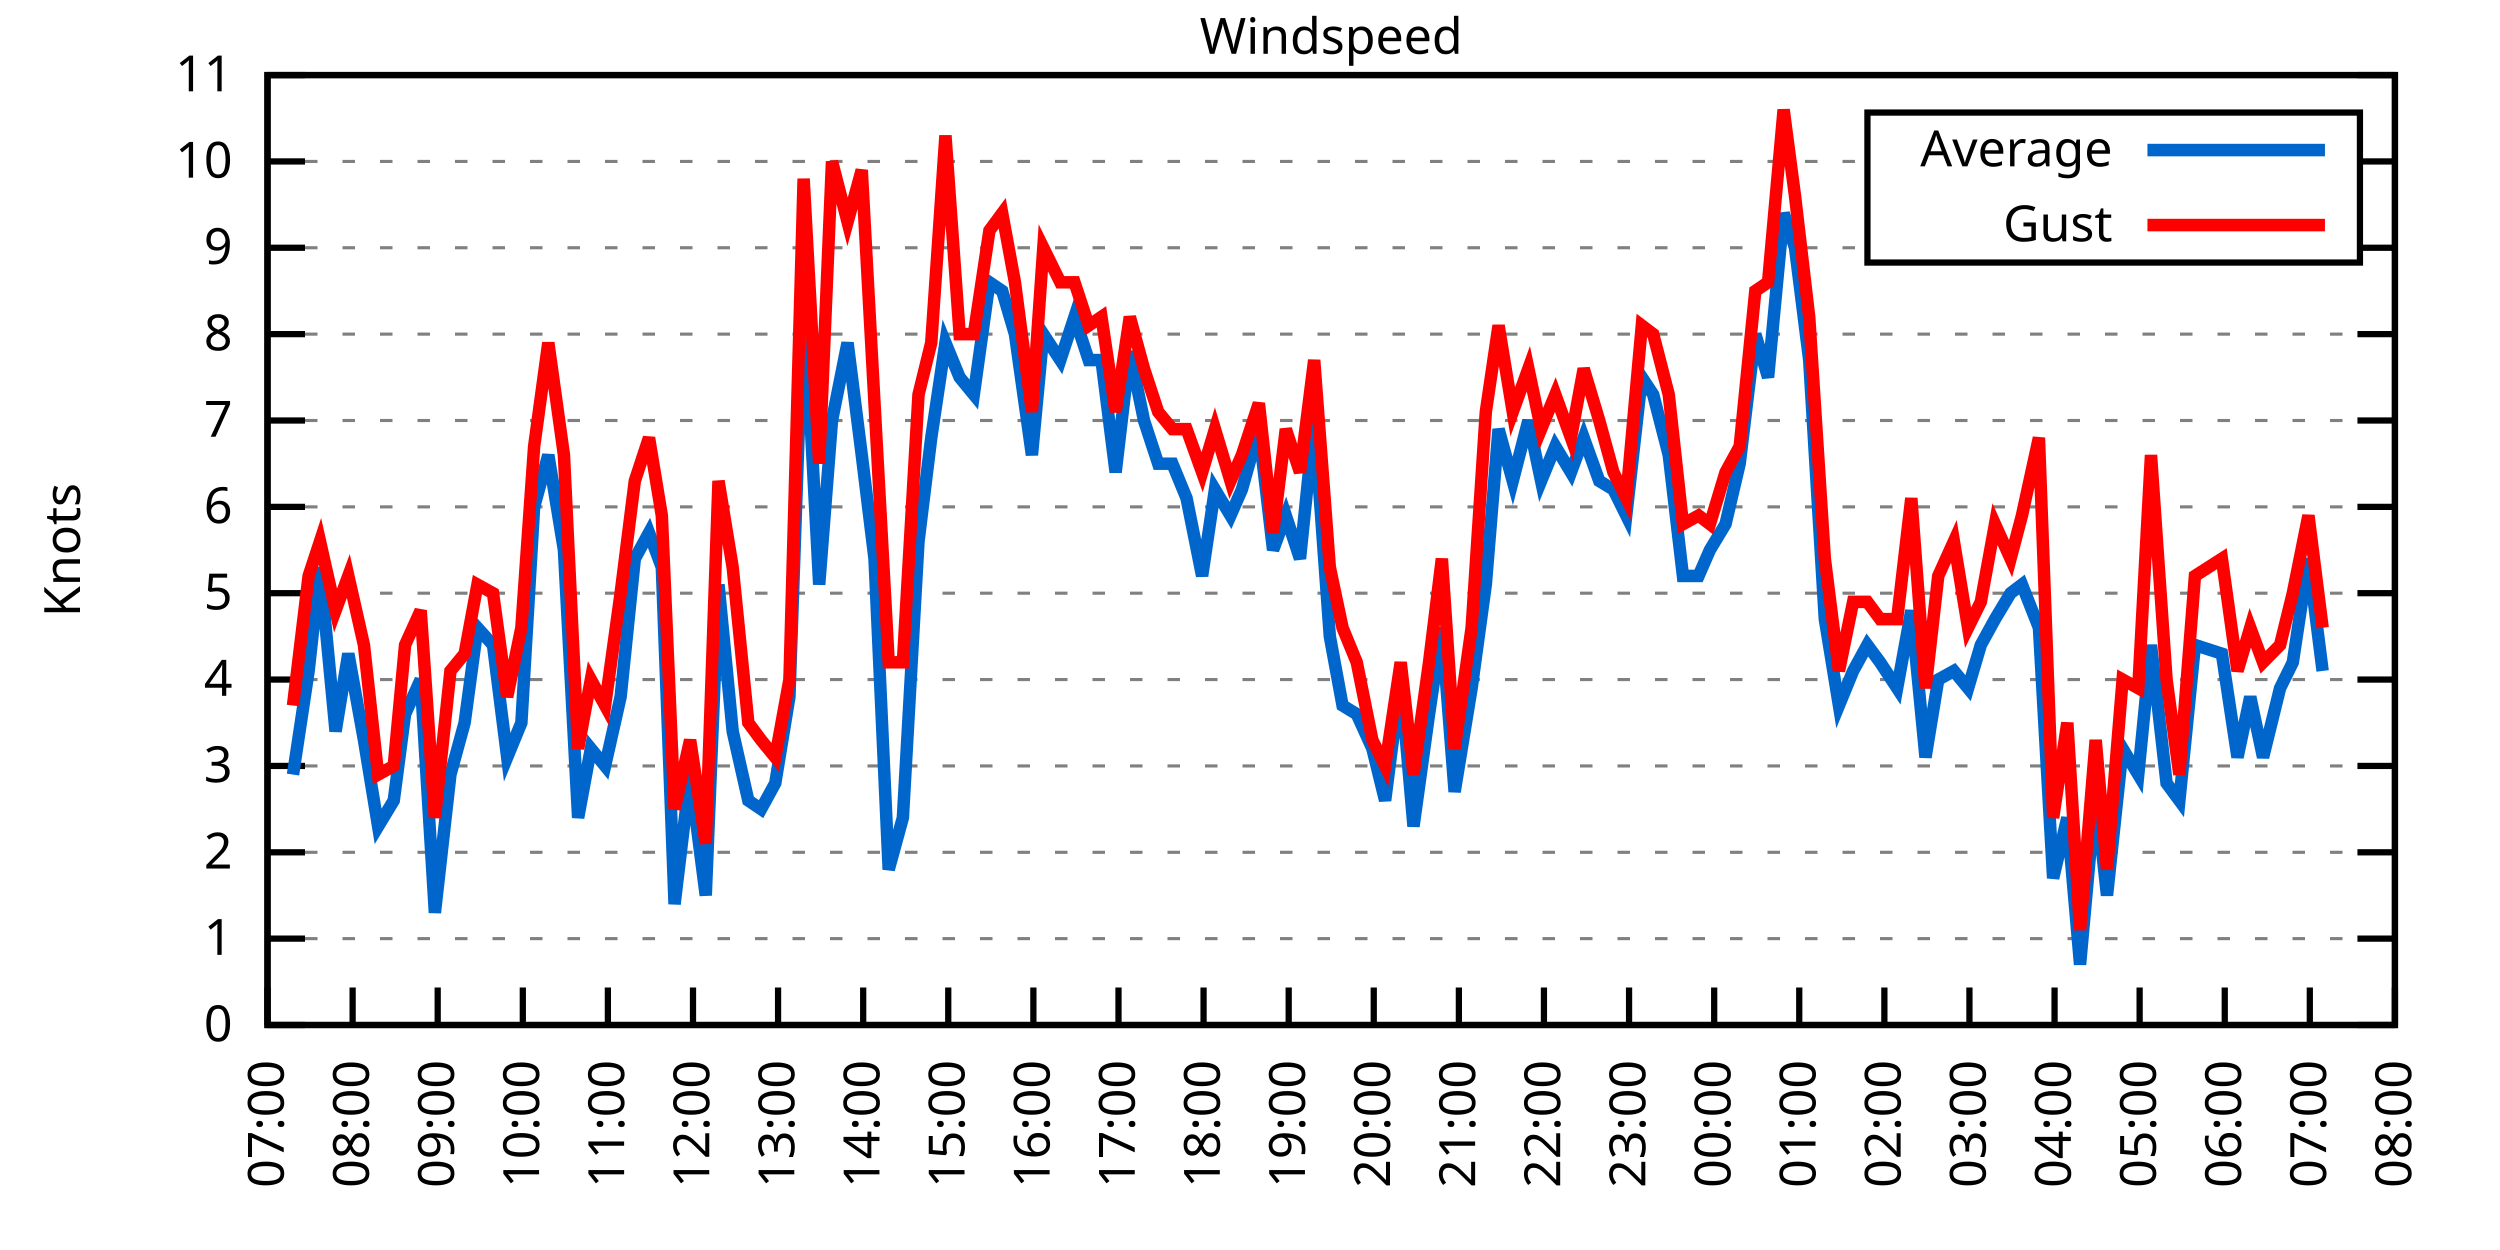
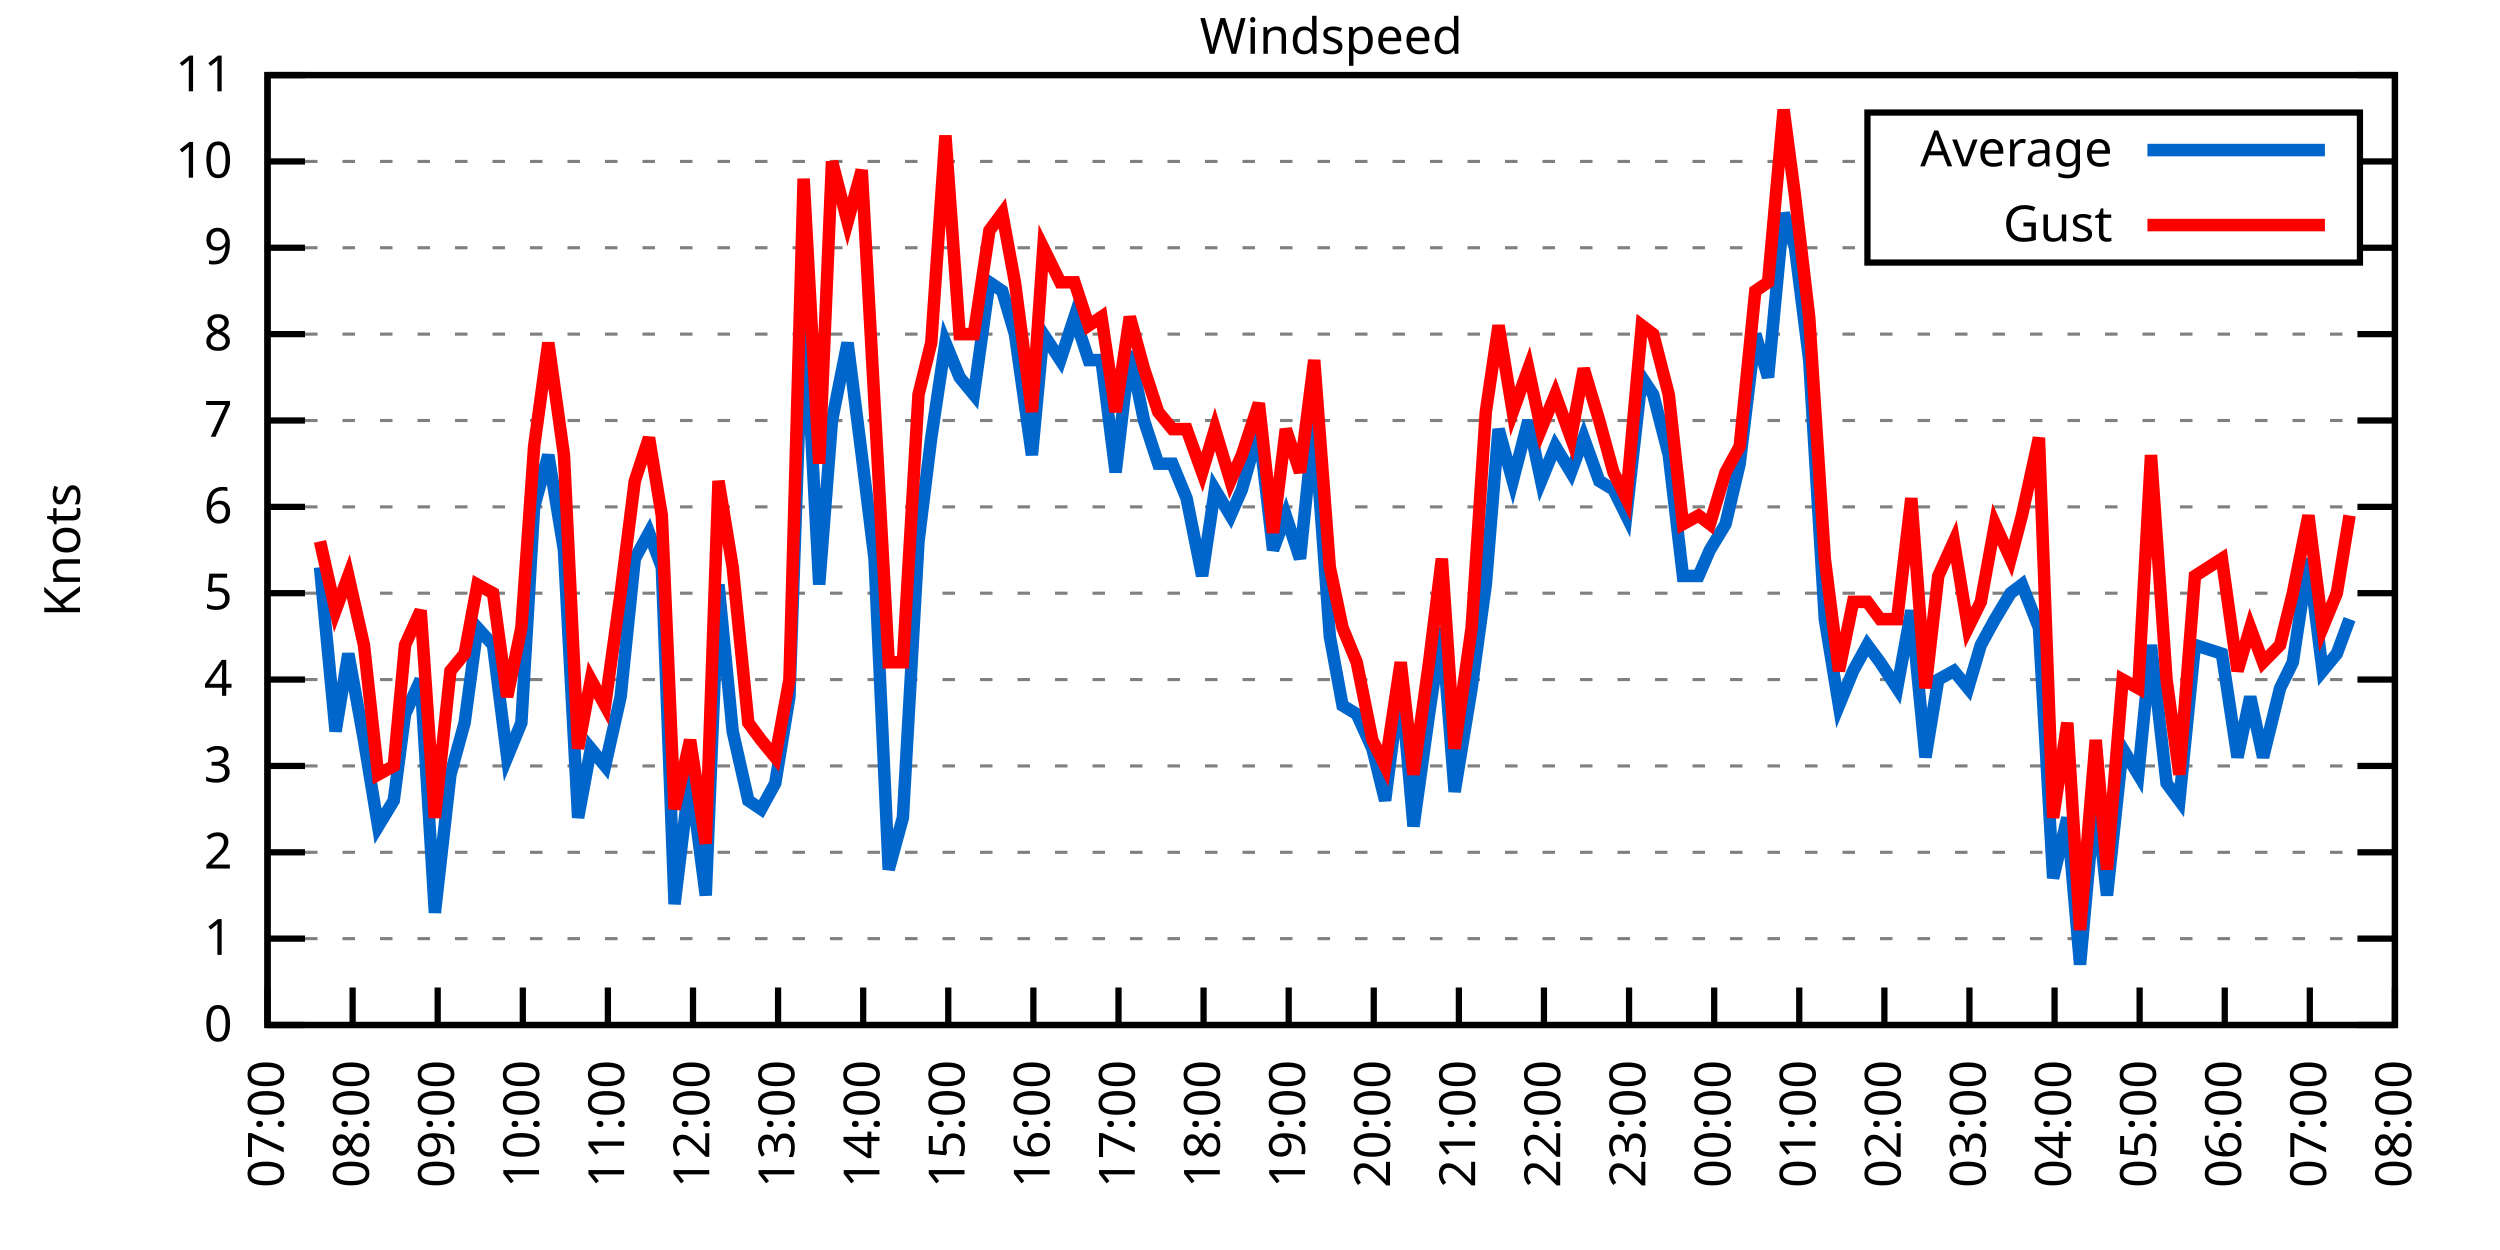
<svg xmlns="http://www.w3.org/2000/svg" xmlns:xlink="http://www.w3.org/1999/xlink" width="400" height="200" viewBox="0 0 400 200">
  <g id="gnuplot_canvas">
    <rect x="0" y="0" width="400" height="200" fill="none" />
    <defs>
      <circle id="gpDot" r="0.5" stroke-width="0.5" stroke="currentColor" />
      <path id="gpPt0" stroke-width="0.333" stroke="currentColor" d="M-1,0 h2 M0,-1 v2" />
      <path id="gpPt1" stroke-width="0.333" stroke="currentColor" d="M-1,-1 L1,1 M1,-1 L-1,1" />
      <path id="gpPt2" stroke-width="0.333" stroke="currentColor" d="M-1,0 L1,0 M0,-1 L0,1 M-1,-1 L1,1 M-1,1 L1,-1" />
      <rect id="gpPt3" stroke-width="0.333" stroke="currentColor" x="-1" y="-1" width="2" height="2" />
      <rect id="gpPt4" stroke-width="0.333" stroke="currentColor" fill="currentColor" x="-1" y="-1" width="2" height="2" />
      <circle id="gpPt5" stroke-width="0.333" stroke="currentColor" cx="0" cy="0" r="1" />
      <use xlink:href="#gpPt5" id="gpPt6" fill="currentColor" stroke="none" />
      <path id="gpPt7" stroke-width="0.333" stroke="currentColor" d="M0,-1.33 L-1.33,0.67 L1.33,0.67 z" />
      <use xlink:href="#gpPt7" id="gpPt8" fill="currentColor" stroke="none" />
      <use xlink:href="#gpPt7" id="gpPt9" stroke="currentColor" transform="rotate(180)" />
      <use xlink:href="#gpPt9" id="gpPt10" fill="currentColor" stroke="none" />
      <use xlink:href="#gpPt3" id="gpPt11" stroke="currentColor" transform="rotate(45)" />
      <use xlink:href="#gpPt11" id="gpPt12" fill="currentColor" stroke="none" />
      <path id="gpPt13" stroke-width="0.333" stroke="currentColor" d="M0,1.330 L1.265,0.411 L0.782,-1.067 L-0.782,-1.076 L-1.265,0.411 z" />
      <use xlink:href="#gpPt13" id="gpPt14" fill="currentColor" stroke="none" />
      <filter id="textbox" filterUnits="objectBoundingBox" x="0" y="0" height="1" width="1">
        <feFlood flood-color="white" flood-opacity="1" result="bgnd" />
        <feComposite in="SourceGraphic" in2="bgnd" operator="atop" />
      </filter>
      <filter id="greybox" filterUnits="objectBoundingBox" x="0" y="0" height="1" width="1">
        <feFlood flood-color="lightgrey" flood-opacity="1" result="grey" />
        <feComposite in="SourceGraphic" in2="grey" operator="atop" />
      </filter>
    </defs>
    <g fill="none" color="white" stroke="currentColor" stroke-width="1.00" stroke-linecap="butt" stroke-linejoin="miter">
</g>
    <g fill="none" color="black" stroke="currentColor" stroke-width="1.00" stroke-linecap="butt" stroke-linejoin="miter">
      <g stroke="none" shape-rendering="crispEdges">
        <polygon fill="rgb(255, 255, 255)" points="42.80,164.00 383.18,164.00 383.18,12.02 42.80,12.02 " />
      </g>
    </g>
    <g fill="none" color="black" stroke="currentColor" stroke-width="1.00" stroke-linecap="butt" stroke-linejoin="miter">
</g>
    <g fill="none" color="black" stroke="black" stroke-width="0.50" stroke-linecap="butt" stroke-linejoin="miter">
</g>
    <g fill="none" color="gray" stroke="currentColor" stroke-width="0.50" stroke-linecap="butt" stroke-linejoin="miter">
      <path stroke="gray" stroke-dasharray="2,4" class="gridline" d="M42.80,164.00 L383.19,164.00  " />
    </g>
    <g fill="none" color="gray" stroke="gray" stroke-width="1.00" stroke-linecap="butt" stroke-linejoin="miter">
</g>
    <g fill="none" color="black" stroke="currentColor" stroke-width="1.00" stroke-linecap="butt" stroke-linejoin="miter">
      <path stroke="black" d="M42.80,164.00 L48.80,164.00 M383.19,164.00 L377.19,164.00  " />
      <g transform="translate(37.20,166.60)" stroke="none" fill="black" font-family="Sans" font-size="8.00" text-anchor="end">
        <text>
          <tspan font-family="Sans"> 0</tspan>
        </text>
      </g>
    </g>
    <g fill="none" color="black" stroke="currentColor" stroke-width="1.00" stroke-linecap="butt" stroke-linejoin="miter">
</g>
    <g fill="none" color="black" stroke="black" stroke-width="0.50" stroke-linecap="butt" stroke-linejoin="miter">
</g>
    <g fill="none" color="gray" stroke="currentColor" stroke-width="0.50" stroke-linecap="butt" stroke-linejoin="miter">
      <path stroke="gray" stroke-dasharray="2,4" class="gridline" d="M42.80,150.18 L383.19,150.18  " />
    </g>
    <g fill="none" color="gray" stroke="gray" stroke-width="1.00" stroke-linecap="butt" stroke-linejoin="miter">
</g>
    <g fill="none" color="black" stroke="currentColor" stroke-width="1.00" stroke-linecap="butt" stroke-linejoin="miter">
      <path stroke="black" d="M42.80,150.18 L48.80,150.18 M383.19,150.18 L377.19,150.18  " />
      <g transform="translate(37.20,152.78)" stroke="none" fill="black" font-family="Sans" font-size="8.00" text-anchor="end">
        <text>
          <tspan font-family="Sans"> 1</tspan>
        </text>
      </g>
    </g>
    <g fill="none" color="black" stroke="currentColor" stroke-width="1.00" stroke-linecap="butt" stroke-linejoin="miter">
</g>
    <g fill="none" color="black" stroke="black" stroke-width="0.50" stroke-linecap="butt" stroke-linejoin="miter">
</g>
    <g fill="none" color="gray" stroke="currentColor" stroke-width="0.50" stroke-linecap="butt" stroke-linejoin="miter">
      <path stroke="gray" stroke-dasharray="2,4" class="gridline" d="M42.80,136.37 L383.19,136.37  " />
    </g>
    <g fill="none" color="gray" stroke="gray" stroke-width="1.00" stroke-linecap="butt" stroke-linejoin="miter">
</g>
    <g fill="none" color="black" stroke="currentColor" stroke-width="1.00" stroke-linecap="butt" stroke-linejoin="miter">
      <path stroke="black" d="M42.80,136.37 L48.80,136.37 M383.19,136.37 L377.19,136.37  " />
      <g transform="translate(37.20,138.97)" stroke="none" fill="black" font-family="Sans" font-size="8.00" text-anchor="end">
        <text>
          <tspan font-family="Sans"> 2</tspan>
        </text>
      </g>
    </g>
    <g fill="none" color="black" stroke="currentColor" stroke-width="1.00" stroke-linecap="butt" stroke-linejoin="miter">
</g>
    <g fill="none" color="black" stroke="black" stroke-width="0.50" stroke-linecap="butt" stroke-linejoin="miter">
</g>
    <g fill="none" color="gray" stroke="currentColor" stroke-width="0.50" stroke-linecap="butt" stroke-linejoin="miter">
      <path stroke="gray" stroke-dasharray="2,4" class="gridline" d="M42.80,122.55 L383.19,122.55  " />
    </g>
    <g fill="none" color="gray" stroke="gray" stroke-width="1.00" stroke-linecap="butt" stroke-linejoin="miter">
</g>
    <g fill="none" color="black" stroke="currentColor" stroke-width="1.00" stroke-linecap="butt" stroke-linejoin="miter">
      <path stroke="black" d="M42.80,122.55 L48.80,122.55 M383.19,122.55 L377.19,122.55  " />
      <g transform="translate(37.20,125.15)" stroke="none" fill="black" font-family="Sans" font-size="8.00" text-anchor="end">
        <text>
          <tspan font-family="Sans"> 3</tspan>
        </text>
      </g>
    </g>
    <g fill="none" color="black" stroke="currentColor" stroke-width="1.00" stroke-linecap="butt" stroke-linejoin="miter">
</g>
    <g fill="none" color="black" stroke="black" stroke-width="0.50" stroke-linecap="butt" stroke-linejoin="miter">
</g>
    <g fill="none" color="gray" stroke="currentColor" stroke-width="0.50" stroke-linecap="butt" stroke-linejoin="miter">
      <path stroke="gray" stroke-dasharray="2,4" class="gridline" d="M42.80,108.73 L383.19,108.73  " />
    </g>
    <g fill="none" color="gray" stroke="gray" stroke-width="1.00" stroke-linecap="butt" stroke-linejoin="miter">
</g>
    <g fill="none" color="black" stroke="currentColor" stroke-width="1.00" stroke-linecap="butt" stroke-linejoin="miter">
      <path stroke="black" d="M42.80,108.73 L48.80,108.73 M383.19,108.73 L377.19,108.73  " />
      <g transform="translate(37.20,111.33)" stroke="none" fill="black" font-family="Sans" font-size="8.00" text-anchor="end">
        <text>
          <tspan font-family="Sans"> 4</tspan>
        </text>
      </g>
    </g>
    <g fill="none" color="black" stroke="currentColor" stroke-width="1.00" stroke-linecap="butt" stroke-linejoin="miter">
</g>
    <g fill="none" color="black" stroke="black" stroke-width="0.50" stroke-linecap="butt" stroke-linejoin="miter">
</g>
    <g fill="none" color="gray" stroke="currentColor" stroke-width="0.50" stroke-linecap="butt" stroke-linejoin="miter">
      <path stroke="gray" stroke-dasharray="2,4" class="gridline" d="M42.80,94.91 L383.19,94.91  " />
    </g>
    <g fill="none" color="gray" stroke="gray" stroke-width="1.00" stroke-linecap="butt" stroke-linejoin="miter">
</g>
    <g fill="none" color="black" stroke="currentColor" stroke-width="1.00" stroke-linecap="butt" stroke-linejoin="miter">
      <path stroke="black" d="M42.80,94.91 L48.80,94.91 M383.19,94.91 L377.19,94.91  " />
      <g transform="translate(37.20,97.51)" stroke="none" fill="black" font-family="Sans" font-size="8.00" text-anchor="end">
        <text>
          <tspan font-family="Sans"> 5</tspan>
        </text>
      </g>
    </g>
    <g fill="none" color="black" stroke="currentColor" stroke-width="1.00" stroke-linecap="butt" stroke-linejoin="miter">
</g>
    <g fill="none" color="black" stroke="black" stroke-width="0.50" stroke-linecap="butt" stroke-linejoin="miter">
</g>
    <g fill="none" color="gray" stroke="currentColor" stroke-width="0.50" stroke-linecap="butt" stroke-linejoin="miter">
      <path stroke="gray" stroke-dasharray="2,4" class="gridline" d="M42.80,81.10 L383.19,81.10  " />
    </g>
    <g fill="none" color="gray" stroke="gray" stroke-width="1.00" stroke-linecap="butt" stroke-linejoin="miter">
</g>
    <g fill="none" color="black" stroke="currentColor" stroke-width="1.00" stroke-linecap="butt" stroke-linejoin="miter">
      <path stroke="black" d="M42.80,81.10 L48.80,81.10 M383.19,81.10 L377.19,81.10  " />
      <g transform="translate(37.20,83.70)" stroke="none" fill="black" font-family="Sans" font-size="8.00" text-anchor="end">
        <text>
          <tspan font-family="Sans"> 6</tspan>
        </text>
      </g>
    </g>
    <g fill="none" color="black" stroke="currentColor" stroke-width="1.00" stroke-linecap="butt" stroke-linejoin="miter">
</g>
    <g fill="none" color="black" stroke="black" stroke-width="0.50" stroke-linecap="butt" stroke-linejoin="miter">
</g>
    <g fill="none" color="gray" stroke="currentColor" stroke-width="0.50" stroke-linecap="butt" stroke-linejoin="miter">
      <path stroke="gray" stroke-dasharray="2,4" class="gridline" d="M42.80,67.28 L383.19,67.28  " />
    </g>
    <g fill="none" color="gray" stroke="gray" stroke-width="1.00" stroke-linecap="butt" stroke-linejoin="miter">
</g>
    <g fill="none" color="black" stroke="currentColor" stroke-width="1.00" stroke-linecap="butt" stroke-linejoin="miter">
      <path stroke="black" d="M42.80,67.28 L48.80,67.28 M383.19,67.28 L377.19,67.28  " />
      <g transform="translate(37.20,69.88)" stroke="none" fill="black" font-family="Sans" font-size="8.00" text-anchor="end">
        <text>
          <tspan font-family="Sans"> 7</tspan>
        </text>
      </g>
    </g>
    <g fill="none" color="black" stroke="currentColor" stroke-width="1.00" stroke-linecap="butt" stroke-linejoin="miter">
</g>
    <g fill="none" color="black" stroke="black" stroke-width="0.50" stroke-linecap="butt" stroke-linejoin="miter">
</g>
    <g fill="none" color="gray" stroke="currentColor" stroke-width="0.50" stroke-linecap="butt" stroke-linejoin="miter">
      <path stroke="gray" stroke-dasharray="2,4" class="gridline" d="M42.80,53.46 L383.19,53.46  " />
    </g>
    <g fill="none" color="gray" stroke="gray" stroke-width="1.00" stroke-linecap="butt" stroke-linejoin="miter">
</g>
    <g fill="none" color="black" stroke="currentColor" stroke-width="1.00" stroke-linecap="butt" stroke-linejoin="miter">
      <path stroke="black" d="M42.80,53.46 L48.80,53.46 M383.19,53.46 L377.19,53.46  " />
      <g transform="translate(37.20,56.06)" stroke="none" fill="black" font-family="Sans" font-size="8.00" text-anchor="end">
        <text>
          <tspan font-family="Sans"> 8</tspan>
        </text>
      </g>
    </g>
    <g fill="none" color="black" stroke="currentColor" stroke-width="1.00" stroke-linecap="butt" stroke-linejoin="miter">
</g>
    <g fill="none" color="black" stroke="black" stroke-width="0.50" stroke-linecap="butt" stroke-linejoin="miter">
</g>
    <g fill="none" color="gray" stroke="currentColor" stroke-width="0.50" stroke-linecap="butt" stroke-linejoin="miter">
      <path stroke="gray" stroke-dasharray="2,4" class="gridline" d="M42.80,39.64 L298.79,39.64 M377.59,39.64 L383.19,39.64  " />
    </g>
    <g fill="none" color="gray" stroke="gray" stroke-width="1.00" stroke-linecap="butt" stroke-linejoin="miter">
</g>
    <g fill="none" color="black" stroke="currentColor" stroke-width="1.00" stroke-linecap="butt" stroke-linejoin="miter">
      <path stroke="black" d="M42.80,39.64 L48.80,39.64 M383.19,39.64 L377.19,39.64  " />
      <g transform="translate(37.20,42.24)" stroke="none" fill="black" font-family="Sans" font-size="8.00" text-anchor="end">
        <text>
          <tspan font-family="Sans"> 9</tspan>
        </text>
      </g>
    </g>
    <g fill="none" color="black" stroke="currentColor" stroke-width="1.00" stroke-linecap="butt" stroke-linejoin="miter">
</g>
    <g fill="none" color="black" stroke="black" stroke-width="0.50" stroke-linecap="butt" stroke-linejoin="miter">
</g>
    <g fill="none" color="gray" stroke="currentColor" stroke-width="0.50" stroke-linecap="butt" stroke-linejoin="miter">
      <path stroke="gray" stroke-dasharray="2,4" class="gridline" d="M42.80,25.83 L298.79,25.83 M377.59,25.83 L383.19,25.83  " />
    </g>
    <g fill="none" color="gray" stroke="gray" stroke-width="1.00" stroke-linecap="butt" stroke-linejoin="miter">
</g>
    <g fill="none" color="black" stroke="currentColor" stroke-width="1.00" stroke-linecap="butt" stroke-linejoin="miter">
      <path stroke="black" d="M42.80,25.83 L48.80,25.83 M383.19,25.83 L377.19,25.83  " />
      <g transform="translate(37.20,28.43)" stroke="none" fill="black" font-family="Sans" font-size="8.00" text-anchor="end">
        <text>
          <tspan font-family="Sans"> 10</tspan>
        </text>
      </g>
    </g>
    <g fill="none" color="black" stroke="currentColor" stroke-width="1.00" stroke-linecap="butt" stroke-linejoin="miter">
</g>
    <g fill="none" color="black" stroke="black" stroke-width="0.50" stroke-linecap="butt" stroke-linejoin="miter">
</g>
    <g fill="none" color="gray" stroke="currentColor" stroke-width="0.50" stroke-linecap="butt" stroke-linejoin="miter">
      <path stroke="gray" stroke-dasharray="2,4" class="gridline" d="M42.80,12.01 L383.19,12.01  " />
    </g>
    <g fill="none" color="gray" stroke="gray" stroke-width="1.00" stroke-linecap="butt" stroke-linejoin="miter">
</g>
    <g fill="none" color="black" stroke="currentColor" stroke-width="1.00" stroke-linecap="butt" stroke-linejoin="miter">
      <path stroke="black" d="M42.80,12.01 L48.80,12.01 M383.19,12.01 L377.19,12.01  " />
      <g transform="translate(37.20,14.61)" stroke="none" fill="black" font-family="Sans" font-size="8.00" text-anchor="end">
        <text>
          <tspan font-family="Sans"> 11</tspan>
        </text>
      </g>
    </g>
    <g fill="none" color="black" stroke="currentColor" stroke-width="1.00" stroke-linecap="butt" stroke-linejoin="miter">
      <path stroke="black" d="M42.80,164.00 L42.80,158.00  " />
      <g transform="translate(45.40,169.60) rotate(270.00)" stroke="none" fill="black" font-family="Sans" font-size="8.00" text-anchor="end">
        <text>
          <tspan font-family="Sans">07:00</tspan>
        </text>
      </g>
    </g>
    <g fill="none" color="black" stroke="currentColor" stroke-width="1.00" stroke-linecap="butt" stroke-linejoin="miter">
      <path stroke="black" d="M56.42,164.00 L56.42,158.00  " />
      <g transform="translate(59.02,169.60) rotate(270.00)" stroke="none" fill="black" font-family="Sans" font-size="8.00" text-anchor="end">
        <text>
          <tspan font-family="Sans">08:00</tspan>
        </text>
      </g>
    </g>
    <g fill="none" color="black" stroke="currentColor" stroke-width="1.00" stroke-linecap="butt" stroke-linejoin="miter">
      <path stroke="black" d="M70.03,164.00 L70.03,158.00  " />
      <g transform="translate(72.63,169.60) rotate(270.00)" stroke="none" fill="black" font-family="Sans" font-size="8.00" text-anchor="end">
        <text>
          <tspan font-family="Sans">09:00</tspan>
        </text>
      </g>
    </g>
    <g fill="none" color="black" stroke="currentColor" stroke-width="1.00" stroke-linecap="butt" stroke-linejoin="miter">
      <path stroke="black" d="M83.65,164.00 L83.65,158.00  " />
      <g transform="translate(86.25,169.60) rotate(270.00)" stroke="none" fill="black" font-family="Sans" font-size="8.00" text-anchor="end">
        <text>
          <tspan font-family="Sans">10:00</tspan>
        </text>
      </g>
    </g>
    <g fill="none" color="black" stroke="currentColor" stroke-width="1.00" stroke-linecap="butt" stroke-linejoin="miter">
      <path stroke="black" d="M97.26,164.00 L97.26,158.00  " />
      <g transform="translate(99.86,169.60) rotate(270.00)" stroke="none" fill="black" font-family="Sans" font-size="8.00" text-anchor="end">
        <text>
          <tspan font-family="Sans">11:00</tspan>
        </text>
      </g>
    </g>
    <g fill="none" color="black" stroke="currentColor" stroke-width="1.00" stroke-linecap="butt" stroke-linejoin="miter">
      <path stroke="black" d="M110.88,164.00 L110.88,158.00  " />
      <g transform="translate(113.48,169.60) rotate(270.00)" stroke="none" fill="black" font-family="Sans" font-size="8.00" text-anchor="end">
        <text>
          <tspan font-family="Sans">12:00</tspan>
        </text>
      </g>
    </g>
    <g fill="none" color="black" stroke="currentColor" stroke-width="1.00" stroke-linecap="butt" stroke-linejoin="miter">
      <path stroke="black" d="M124.49,164.00 L124.49,158.00  " />
      <g transform="translate(127.09,169.60) rotate(270.00)" stroke="none" fill="black" font-family="Sans" font-size="8.00" text-anchor="end">
        <text>
          <tspan font-family="Sans">13:00</tspan>
        </text>
      </g>
    </g>
    <g fill="none" color="black" stroke="currentColor" stroke-width="1.00" stroke-linecap="butt" stroke-linejoin="miter">
      <path stroke="black" d="M138.11,164.00 L138.11,158.00  " />
      <g transform="translate(140.71,169.60) rotate(270.00)" stroke="none" fill="black" font-family="Sans" font-size="8.00" text-anchor="end">
        <text>
          <tspan font-family="Sans">14:00</tspan>
        </text>
      </g>
    </g>
    <g fill="none" color="black" stroke="currentColor" stroke-width="1.00" stroke-linecap="butt" stroke-linejoin="miter">
      <path stroke="black" d="M151.72,164.00 L151.72,158.00  " />
      <g transform="translate(154.32,169.60) rotate(270.00)" stroke="none" fill="black" font-family="Sans" font-size="8.00" text-anchor="end">
        <text>
          <tspan font-family="Sans">15:00</tspan>
        </text>
      </g>
    </g>
    <g fill="none" color="black" stroke="currentColor" stroke-width="1.00" stroke-linecap="butt" stroke-linejoin="miter">
      <path stroke="black" d="M165.34,164.00 L165.34,158.00  " />
      <g transform="translate(167.94,169.60) rotate(270.00)" stroke="none" fill="black" font-family="Sans" font-size="8.00" text-anchor="end">
        <text>
          <tspan font-family="Sans">16:00</tspan>
        </text>
      </g>
    </g>
    <g fill="none" color="black" stroke="currentColor" stroke-width="1.00" stroke-linecap="butt" stroke-linejoin="miter">
      <path stroke="black" d="M178.96,164.00 L178.96,158.00  " />
      <g transform="translate(181.56,169.60) rotate(270.00)" stroke="none" fill="black" font-family="Sans" font-size="8.00" text-anchor="end">
        <text>
          <tspan font-family="Sans">17:00</tspan>
        </text>
      </g>
    </g>
    <g fill="none" color="black" stroke="currentColor" stroke-width="1.00" stroke-linecap="butt" stroke-linejoin="miter">
      <path stroke="black" d="M192.57,164.00 L192.57,158.00  " />
      <g transform="translate(195.17,169.60) rotate(270.00)" stroke="none" fill="black" font-family="Sans" font-size="8.00" text-anchor="end">
        <text>
          <tspan font-family="Sans">18:00</tspan>
        </text>
      </g>
    </g>
    <g fill="none" color="black" stroke="currentColor" stroke-width="1.00" stroke-linecap="butt" stroke-linejoin="miter">
      <path stroke="black" d="M206.19,164.00 L206.19,158.00  " />
      <g transform="translate(208.79,169.60) rotate(270.00)" stroke="none" fill="black" font-family="Sans" font-size="8.00" text-anchor="end">
        <text>
          <tspan font-family="Sans">19:00</tspan>
        </text>
      </g>
    </g>
    <g fill="none" color="black" stroke="currentColor" stroke-width="1.00" stroke-linecap="butt" stroke-linejoin="miter">
      <path stroke="black" d="M219.80,164.00 L219.80,158.00  " />
      <g transform="translate(222.40,169.60) rotate(270.00)" stroke="none" fill="black" font-family="Sans" font-size="8.00" text-anchor="end">
        <text>
          <tspan font-family="Sans">20:00</tspan>
        </text>
      </g>
    </g>
    <g fill="none" color="black" stroke="currentColor" stroke-width="1.00" stroke-linecap="butt" stroke-linejoin="miter">
      <path stroke="black" d="M233.42,164.00 L233.42,158.00  " />
      <g transform="translate(236.02,169.60) rotate(270.00)" stroke="none" fill="black" font-family="Sans" font-size="8.00" text-anchor="end">
        <text>
          <tspan font-family="Sans">21:00</tspan>
        </text>
      </g>
    </g>
    <g fill="none" color="black" stroke="currentColor" stroke-width="1.00" stroke-linecap="butt" stroke-linejoin="miter">
      <path stroke="black" d="M247.03,164.00 L247.03,158.00  " />
      <g transform="translate(249.63,169.60) rotate(270.00)" stroke="none" fill="black" font-family="Sans" font-size="8.00" text-anchor="end">
        <text>
          <tspan font-family="Sans">22:00</tspan>
        </text>
      </g>
    </g>
    <g fill="none" color="black" stroke="currentColor" stroke-width="1.00" stroke-linecap="butt" stroke-linejoin="miter">
      <path stroke="black" d="M260.65,164.00 L260.65,158.00  " />
      <g transform="translate(263.25,169.60) rotate(270.00)" stroke="none" fill="black" font-family="Sans" font-size="8.00" text-anchor="end">
        <text>
          <tspan font-family="Sans">23:00</tspan>
        </text>
      </g>
    </g>
    <g fill="none" color="black" stroke="currentColor" stroke-width="1.00" stroke-linecap="butt" stroke-linejoin="miter">
      <path stroke="black" d="M274.27,164.00 L274.27,158.00  " />
      <g transform="translate(276.87,169.60) rotate(270.00)" stroke="none" fill="black" font-family="Sans" font-size="8.00" text-anchor="end">
        <text>
          <tspan font-family="Sans">00:00</tspan>
        </text>
      </g>
    </g>
    <g fill="none" color="black" stroke="currentColor" stroke-width="1.00" stroke-linecap="butt" stroke-linejoin="miter">
      <path stroke="black" d="M287.88,164.00 L287.88,158.00  " />
      <g transform="translate(290.48,169.60) rotate(270.00)" stroke="none" fill="black" font-family="Sans" font-size="8.00" text-anchor="end">
        <text>
          <tspan font-family="Sans">01:00</tspan>
        </text>
      </g>
    </g>
    <g fill="none" color="black" stroke="currentColor" stroke-width="1.00" stroke-linecap="butt" stroke-linejoin="miter">
      <path stroke="black" d="M301.50,164.00 L301.50,158.00  " />
      <g transform="translate(304.10,169.60) rotate(270.00)" stroke="none" fill="black" font-family="Sans" font-size="8.00" text-anchor="end">
        <text>
          <tspan font-family="Sans">02:00</tspan>
        </text>
      </g>
    </g>
    <g fill="none" color="black" stroke="currentColor" stroke-width="1.00" stroke-linecap="butt" stroke-linejoin="miter">
      <path stroke="black" d="M315.11,164.00 L315.11,158.00  " />
      <g transform="translate(317.71,169.60) rotate(270.00)" stroke="none" fill="black" font-family="Sans" font-size="8.00" text-anchor="end">
        <text>
          <tspan font-family="Sans">03:00</tspan>
        </text>
      </g>
    </g>
    <g fill="none" color="black" stroke="currentColor" stroke-width="1.00" stroke-linecap="butt" stroke-linejoin="miter">
      <path stroke="black" d="M328.73,164.00 L328.73,158.00  " />
      <g transform="translate(331.33,169.60) rotate(270.00)" stroke="none" fill="black" font-family="Sans" font-size="8.00" text-anchor="end">
        <text>
          <tspan font-family="Sans">04:00</tspan>
        </text>
      </g>
    </g>
    <g fill="none" color="black" stroke="currentColor" stroke-width="1.00" stroke-linecap="butt" stroke-linejoin="miter">
      <path stroke="black" d="M342.34,164.00 L342.34,158.00  " />
      <g transform="translate(344.94,169.60) rotate(270.00)" stroke="none" fill="black" font-family="Sans" font-size="8.00" text-anchor="end">
        <text>
          <tspan font-family="Sans">05:00</tspan>
        </text>
      </g>
    </g>
    <g fill="none" color="black" stroke="currentColor" stroke-width="1.00" stroke-linecap="butt" stroke-linejoin="miter">
      <path stroke="black" d="M355.96,164.00 L355.96,158.00  " />
      <g transform="translate(358.56,169.60) rotate(270.00)" stroke="none" fill="black" font-family="Sans" font-size="8.00" text-anchor="end">
        <text>
          <tspan font-family="Sans">06:00</tspan>
        </text>
      </g>
    </g>
    <g fill="none" color="black" stroke="currentColor" stroke-width="1.00" stroke-linecap="butt" stroke-linejoin="miter">
      <path stroke="black" d="M369.57,164.00 L369.57,158.00  " />
      <g transform="translate(372.17,169.60) rotate(270.00)" stroke="none" fill="black" font-family="Sans" font-size="8.00" text-anchor="end">
        <text>
          <tspan font-family="Sans">07:00</tspan>
        </text>
      </g>
    </g>
    <g fill="none" color="black" stroke="currentColor" stroke-width="1.00" stroke-linecap="butt" stroke-linejoin="miter">
      <path stroke="black" d="M383.19,164.00 L383.19,158.00  " />
      <g transform="translate(385.79,169.60) rotate(270.00)" stroke="none" fill="black" font-family="Sans" font-size="8.00" text-anchor="end">
        <text>
          <tspan font-family="Sans">08:00</tspan>
        </text>
      </g>
    </g>
    <g fill="none" color="black" stroke="currentColor" stroke-width="1.00" stroke-linecap="butt" stroke-linejoin="miter">
</g>
    <g fill="none" color="black" stroke="currentColor" stroke-width="1.00" stroke-linecap="butt" stroke-linejoin="miter">
      <path stroke="black" d="M42.80,12.01 L42.80,164.00 L383.19,164.00 L383.19,12.01 L42.80,12.01 Z  " />
    </g>
    <g fill="none" color="black" stroke="currentColor" stroke-width="1.00" stroke-linecap="butt" stroke-linejoin="miter">
</g>
    <g fill="none" color="black" stroke="currentColor" stroke-width="1.00" stroke-linecap="butt" stroke-linejoin="miter">
      <path stroke="black" d="M298.79,42.01 L298.79,18.01 L377.59,18.01 L377.59,42.01 L298.79,42.01 Z  " />
    </g>
    <g id="Windspeed_plot_1">
      <g fill="none" color="white" stroke="black" stroke-width="2.00" stroke-linecap="butt" stroke-linejoin="miter">
</g>
      <g fill="none" color="black" stroke="currentColor" stroke-width="2.00" stroke-linecap="butt" stroke-linejoin="miter">
        <g transform="translate(337.99,26.61)" stroke="none" fill="black" font-family="Sans" font-size="8.00" text-anchor="end">
          <text>
            <tspan font-family="Sans">Average</tspan>
          </text>
        </g>
      </g>
      <g fill="none" color="black" stroke="currentColor" stroke-width="2.00" stroke-linecap="butt" stroke-linejoin="miter">
-         <path stroke="rgb(  0, 102, 204)" d="M343.59,24.01 L371.99,24.01 M46.88,123.93 L49.38,107.35 L51.20,90.77 L53.69,117.02 L55.73,104.59 L58.23,118.40   L60.50,132.22 L63.00,128.08 L64.81,114.26 L67.31,108.73 L69.58,146.04 L72.07,123.93 L74.34,115.64 L76.39,100.44   L78.88,103.20 L81.15,121.17 L83.42,115.64 L85.46,81.10 L87.73,72.81 L90.23,88.00 L92.50,130.84 L94.54,119.78   L96.81,122.55 L99.30,111.49 L101.57,89.39 L103.84,85.24 L105.89,90.77 L107.93,144.66 L110.42,123.93 L112.92,143.27   L114.96,93.53 L117.23,117.02 L119.73,128.08 L121.77,129.46 L124.04,125.31 L126.31,111.49 L128.58,46.55 L131.07,93.53   L133.12,67.28 L135.61,54.84 L137.88,72.81 L139.92,89.39 L142.19,139.13 L144.46,130.84 L146.96,86.62 L149.00,70.04   L151.27,54.84 L153.54,60.37 L155.81,63.13 L158.31,45.17 L160.35,46.55 L162.39,53.46 L165.11,72.81 L166.93,53.46   L169.65,57.61 L171.92,50.70 L174.19,57.61 L176.23,57.61 L178.50,75.57 L180.77,56.23 L183.04,67.28 L185.31,74.19   L187.58,74.19 L189.85,79.71 L192.34,92.15 L194.39,78.33 L196.88,82.48 L198.70,78.33 L201.42,68.66 L203.69,88.00   L205.73,82.48 L208.00,89.39 L210.27,67.28 L212.77,101.82 L214.81,112.88 L217.08,114.26 L219.58,119.78 L221.62,128.08   L224.11,108.73 L226.16,132.22 L228.65,114.26 L230.70,100.44 L232.74,126.69 L235.46,110.11 L237.73,93.53 L239.77,68.66   L242.04,76.95 L244.54,67.28 L246.58,76.95 L248.85,71.42 L251.35,75.57 L253.39,70.04 L255.88,76.95 L258.15,78.33   L260.20,82.48 L262.69,60.37 L264.51,63.13 L267.00,72.81 L269.27,92.15 L271.77,92.15 L273.58,88.00 L276.08,83.86   L278.35,74.19 L280.85,53.46 L282.89,60.37 L285.38,34.12 L287.20,39.64 L289.47,57.61 L291.97,99.06 L294.23,112.88   L296.50,107.35 L298.77,103.20 L300.82,105.97 L303.54,110.11 L305.81,97.68 L308.08,121.17 L310.12,108.73 L312.62,107.35   L314.89,110.11 L316.93,103.20 L319.20,99.06 L321.69,94.91 L323.51,93.53 L326.23,100.44 L328.50,140.51 L330.77,130.84   L332.81,154.33 L335.31,126.69 L337.12,143.27 L339.62,119.78 L342.12,123.93 L344.16,103.20 L346.65,125.31 L348.70,128.08   L351.19,103.20 L355.50,104.59 L358.00,121.17 L360.04,111.49 L362.09,121.17 L364.81,110.11 L366.85,105.97 L369.35,89.39   L371.62,107.35  " />
+         <path stroke="rgb(  0, 102, 204)" d="M343.59,24.01 L371.99,24.01 M51.20,90.77 L53.69,117.02 L55.73,104.59 L58.23,118.40 L60.50,132.22 L63.00,128.08   L64.81,114.26 L67.31,108.73 L69.58,146.04 L72.07,123.93 L74.34,115.64 L76.39,100.44 L78.88,103.20 L81.15,121.17   L83.42,115.64 L85.46,81.10 L87.73,72.81 L90.23,88.00 L92.50,130.84 L94.54,119.78 L96.81,122.55 L99.30,111.49   L101.57,89.39 L103.84,85.24 L105.89,90.77 L107.93,144.66 L110.42,123.93 L112.92,143.27 L114.96,93.53 L117.23,117.02   L119.73,128.08 L121.77,129.46 L124.04,125.31 L126.31,111.49 L128.58,46.55 L131.07,93.53 L133.12,67.28 L135.61,54.84   L137.88,72.81 L139.92,89.39 L142.19,139.13 L144.46,130.84 L146.96,86.62 L149.00,70.04 L151.27,54.84 L153.54,60.37   L155.81,63.13 L158.31,45.17 L160.35,46.55 L162.39,53.46 L165.11,72.81 L166.93,53.46 L169.65,57.61 L171.92,50.70   L174.19,57.61 L176.23,57.61 L178.50,75.57 L180.77,56.23 L183.04,67.28 L185.31,74.19 L187.58,74.19 L189.85,79.71   L192.34,92.15 L194.39,78.33 L196.88,82.48 L198.70,78.33 L201.42,68.66 L203.69,88.00 L205.73,82.48 L208.00,89.39   L210.27,67.28 L212.77,101.82 L214.81,112.88 L217.08,114.26 L219.58,119.78 L221.62,128.08 L224.11,108.73 L226.16,132.22   L228.65,114.26 L230.70,100.44 L232.74,126.69 L235.46,110.11 L237.73,93.53 L239.77,68.66 L242.04,76.95 L244.54,67.28   L246.58,76.95 L248.85,71.42 L251.35,75.57 L253.39,70.04 L255.88,76.95 L258.15,78.33 L260.20,82.48 L262.69,60.37   L264.51,63.13 L267.00,72.81 L269.27,92.15 L271.77,92.15 L273.58,88.00 L276.08,83.86 L278.35,74.19 L280.85,53.46   L282.89,60.37 L285.38,34.12 L287.20,39.64 L289.47,57.61 L291.97,99.06 L294.23,112.88 L296.50,107.35 L298.77,103.20   L300.82,105.97 L303.54,110.11 L305.81,97.68 L308.08,121.17 L310.12,108.73 L312.62,107.35 L314.89,110.11 L316.93,103.20   L319.20,99.06 L321.69,94.91 L323.51,93.53 L326.23,100.44 L328.50,140.51 L330.77,130.84 L332.81,154.33 L335.31,126.69   L337.12,143.27 L339.62,119.78 L342.12,123.93 L344.16,103.20 L346.65,125.31 L348.70,128.08 L351.19,103.20 L355.50,104.59   L358.00,121.17 L360.04,111.49 L362.09,121.17 L364.81,110.11 L366.85,105.97 L369.35,89.39 L371.62,107.35 L373.89,104.59   L375.93,99.06  " />
      </g>
    </g>
    <g id="Windspeed_plot_2">
      <g fill="none" color="black" stroke="currentColor" stroke-width="2.00" stroke-linecap="butt" stroke-linejoin="miter">
        <g transform="translate(337.99,38.61)" stroke="none" fill="black" font-family="Sans" font-size="8.00" text-anchor="end">
          <text>
            <tspan font-family="Sans">Gust</tspan>
          </text>
        </g>
      </g>
      <g fill="none" color="black" stroke="currentColor" stroke-width="2.00" stroke-linecap="butt" stroke-linejoin="miter">
-         <path stroke="rgb(255,   0,   0)" d="M343.59,36.01 L371.99,36.01 M46.88,112.88 L49.38,92.15 L51.20,86.62 L53.69,97.68 L55.73,92.15 L58.23,103.20   L60.50,123.93 L63.00,122.55 L64.81,103.20 L67.31,97.68 L69.58,130.84 L72.07,107.35 L74.34,104.59 L76.39,93.53   L78.88,94.91 L81.15,111.49 L83.42,100.44 L85.46,71.42 L87.73,54.84 L90.23,72.81 L92.50,119.78 L94.54,108.73   L96.81,112.88 L99.30,94.91 L101.57,76.95 L103.84,70.04 L105.89,82.48 L107.93,129.46 L110.42,118.40 L112.92,134.98   L114.96,76.95 L117.23,90.77 L119.73,115.64 L121.77,118.40 L124.04,121.17 L126.31,108.73 L128.58,28.59 L131.07,74.19   L133.12,25.83 L135.61,35.50 L137.88,27.21 L139.92,64.52 L142.19,105.97 L144.46,105.97 L146.96,63.13 L149.00,54.84   L151.27,21.68 L153.54,53.46 L155.81,53.46 L158.31,36.88 L160.35,34.12 L162.39,45.17 L165.11,65.90 L166.93,39.64   L169.65,45.17 L171.92,45.17 L174.19,52.08 L176.23,50.70 L178.50,65.90 L180.77,50.70 L183.04,58.99 L185.31,65.90   L187.58,68.66 L189.85,68.66 L192.34,75.57 L194.39,68.66 L196.88,76.95 L198.70,72.81 L201.42,64.52 L203.69,85.24   L205.73,68.66 L208.00,75.57 L210.27,57.61 L212.77,90.77 L214.81,100.44 L217.08,105.97 L219.58,118.40 L221.62,122.55   L224.11,105.97 L226.16,123.93 L228.65,105.97 L230.70,89.39 L232.74,119.78 L235.46,100.44 L237.73,65.90 L239.77,52.08   L242.04,65.90 L244.54,58.99 L246.58,68.66 L248.85,63.13 L251.35,70.04 L253.39,58.99 L255.88,67.28 L258.15,75.57   L260.20,79.71 L262.69,52.08 L264.51,53.46 L267.00,63.13 L269.27,83.86 L271.77,82.48 L273.58,83.86 L276.08,75.57   L278.35,71.42 L280.85,46.55 L282.89,45.17 L285.38,17.54 L287.20,31.35 L289.47,50.70 L291.97,89.39 L294.23,107.35   L296.50,96.30 L298.77,96.30 L300.82,99.06 L303.54,99.06 L305.81,79.71 L308.08,110.11 L310.12,92.15 L312.62,86.62   L314.89,100.44 L316.93,96.30 L319.20,83.86 L321.69,89.39 L323.51,82.48 L326.23,70.04 L328.50,130.84 L330.77,115.64   L332.81,148.80 L335.31,118.40 L337.12,139.13 L339.62,108.73 L342.12,110.11 L344.16,72.81 L346.65,108.73 L348.70,123.93   L351.19,92.15 L355.50,89.39 L358.00,107.35 L360.04,100.44 L362.09,105.97 L364.81,103.20 L366.85,94.91 L369.35,82.48   L371.62,100.44  " />
+         <path stroke="rgb(255,   0,   0)" d="M343.59,36.01 L371.99,36.01 M51.20,86.62 L53.69,97.68 L55.73,92.15 L58.23,103.20 L60.50,123.93 L63.00,122.55   L64.81,103.20 L67.31,97.68 L69.58,130.84 L72.07,107.35 L74.34,104.59 L76.39,93.53 L78.88,94.91 L81.15,111.49   L83.42,100.44 L85.46,71.42 L87.73,54.84 L90.23,72.81 L92.50,119.78 L94.54,108.73 L96.81,112.88 L99.30,94.91   L101.57,76.95 L103.84,70.04 L105.89,82.48 L107.93,129.46 L110.42,118.40 L112.92,134.98 L114.96,76.95 L117.23,90.77   L119.73,115.64 L121.77,118.40 L124.04,121.17 L126.31,108.73 L128.58,28.59 L131.07,74.19 L133.12,25.83 L135.61,35.50   L137.88,27.21 L139.92,64.52 L142.19,105.97 L144.46,105.97 L146.96,63.13 L149.00,54.84 L151.27,21.68 L153.54,53.46   L155.81,53.46 L158.31,36.88 L160.35,34.12 L162.39,45.17 L165.11,65.90 L166.93,39.64 L169.65,45.17 L171.92,45.17   L174.19,52.08 L176.23,50.70 L178.50,65.90 L180.77,50.70 L183.04,58.99 L185.31,65.90 L187.58,68.66 L189.85,68.66   L192.34,75.57 L194.39,68.66 L196.88,76.95 L198.70,72.81 L201.42,64.52 L203.69,85.24 L205.73,68.66 L208.00,75.57   L210.27,57.61 L212.77,90.77 L214.81,100.44 L217.08,105.97 L219.58,118.40 L221.62,122.55 L224.11,105.97 L226.16,123.93   L228.65,105.97 L230.70,89.39 L232.74,119.78 L235.46,100.44 L237.73,65.90 L239.77,52.08 L242.04,65.90 L244.54,58.99   L246.58,68.66 L248.85,63.13 L251.35,70.04 L253.39,58.99 L255.88,67.28 L258.15,75.57 L260.20,79.71 L262.69,52.08   L264.51,53.46 L267.00,63.13 L269.27,83.86 L271.77,82.48 L273.58,83.86 L276.08,75.57 L278.35,71.42 L280.85,46.55   L282.89,45.17 L285.38,17.54 L287.20,31.35 L289.47,50.70 L291.97,89.39 L294.23,107.35 L296.50,96.30 L298.77,96.30   L300.82,99.06 L303.54,99.06 L305.81,79.71 L308.08,110.11 L310.12,92.15 L312.62,86.62 L314.89,100.44 L316.93,96.30   L319.20,83.86 L321.69,89.39 L323.51,82.48 L326.23,70.04 L328.50,130.84 L330.77,115.64 L332.81,148.80 L335.31,118.40   L337.12,139.13 L339.62,108.73 L342.12,110.11 L344.16,72.81 L346.65,108.73 L348.70,123.93 L351.19,92.15 L355.50,89.39   L358.00,107.35 L360.04,100.44 L362.09,105.97 L364.81,103.20 L366.85,94.91 L369.35,82.48 L371.62,100.44 L373.89,94.91   L375.93,82.48  " />
      </g>
    </g>
    <g fill="none" color="black" stroke="currentColor" stroke-width="2.00" stroke-linecap="butt" stroke-linejoin="miter">
</g>
    <g fill="none" color="black" stroke="black" stroke-width="1.00" stroke-linecap="butt" stroke-linejoin="miter">
</g>
    <g fill="none" color="black" stroke="currentColor" stroke-width="1.00" stroke-linecap="butt" stroke-linejoin="miter">
      <path stroke="black" d="M42.80,12.01 L42.80,164.00 L383.19,164.00 L383.19,12.01 L42.80,12.01 Z  " />
      <g transform="translate(12.80,88.01) rotate(270.00)" stroke="none" fill="black" font-family="Sans" font-size="8.00" text-anchor="middle">
        <text>
          <tspan font-family="Sans">Knots</tspan>
        </text>
      </g>
    </g>
    <g fill="none" color="black" stroke="currentColor" stroke-width="1.00" stroke-linecap="butt" stroke-linejoin="miter">
</g>
    <g fill="none" color="black" stroke="currentColor" stroke-width="1.00" stroke-linecap="butt" stroke-linejoin="miter">
      <g transform="translate(212.99,8.61)" stroke="none" fill="black" font-family="Sans" font-size="8.00" text-anchor="middle">
        <text>
          <tspan font-family="Sans">Windspeed</tspan>
        </text>
      </g>
    </g>
    <g fill="none" color="black" stroke="currentColor" stroke-width="1.00" stroke-linecap="butt" stroke-linejoin="miter">
</g>
  </g>
</svg>
